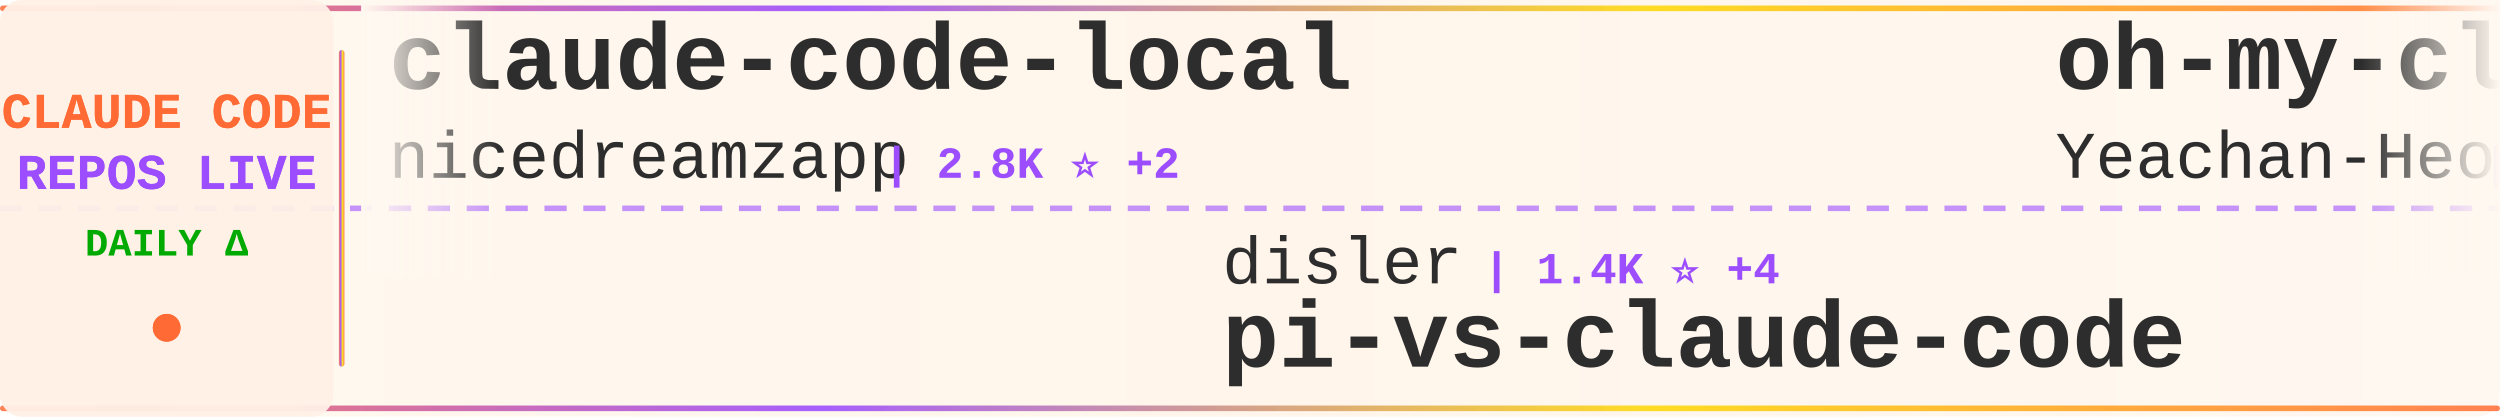
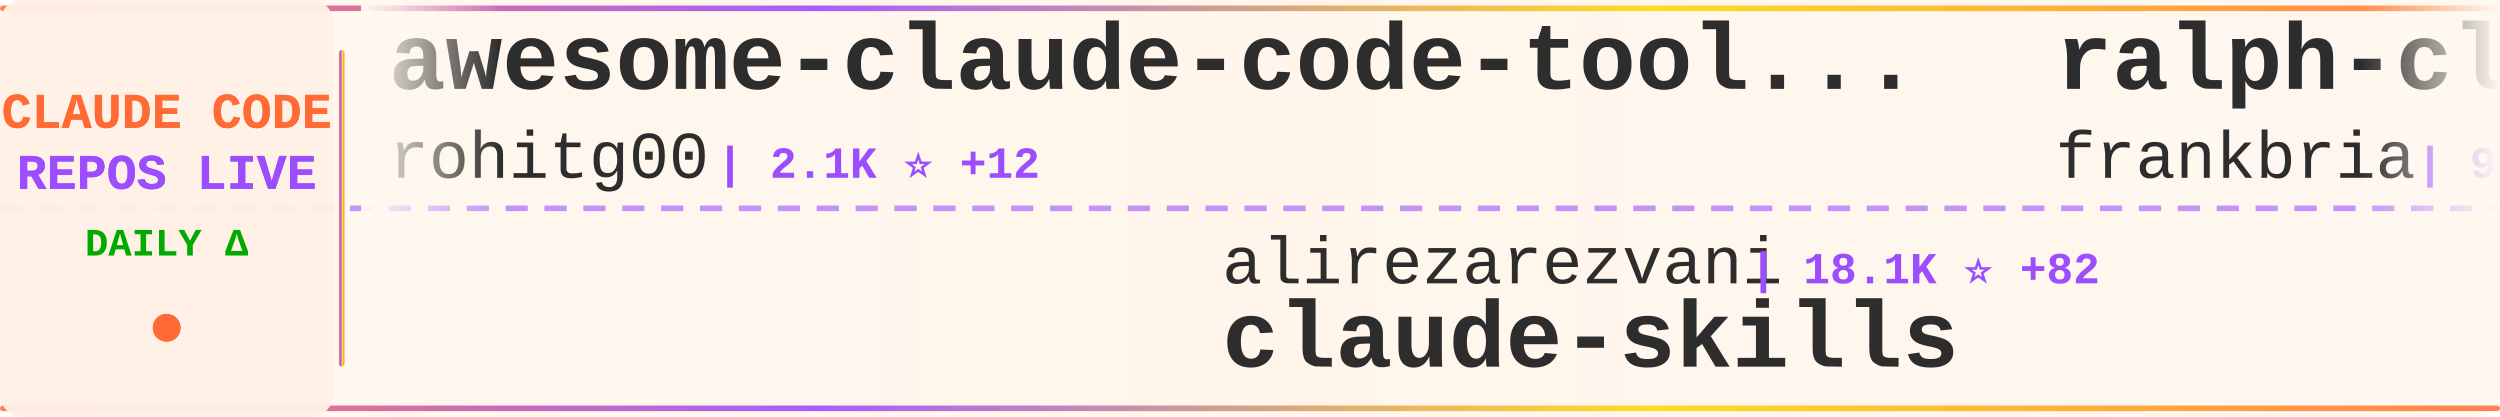
<svg xmlns="http://www.w3.org/2000/svg" width="900" height="150">
  <defs>
    <linearGradient id="tickerBg" x1="0%" y1="0%" x2="100%" y2="0%">
      <stop offset="0%" style="stop-color:#fff8f0;stop-opacity:0.98" />
      <stop offset="50%" style="stop-color:#fff5eb;stop-opacity:1" />
      <stop offset="100%" style="stop-color:#fff8f0;stop-opacity:0.98" />
    </linearGradient>
    <linearGradient id="borderGrad" x1="0%" y1="0%" x2="100%" y2="0%">
      <stop offset="0%" style="stop-color:#FF6B35;stop-opacity:0.85">
        <animate attributeName="stop-opacity" values="0.85;1;0.85" dur="2s" repeatCount="indefinite" />
      </stop>
      <stop offset="33%" style="stop-color:#9C4EFF;stop-opacity:0.9">
        <animate attributeName="stop-opacity" values="0.9;1;0.9" dur="2.2s" repeatCount="indefinite" />
      </stop>
      <stop offset="66%" style="stop-color:#FFD700;stop-opacity:0.85">
        <animate attributeName="stop-opacity" values="0.85;1;0.85" dur="1.8s" repeatCount="indefinite" />
      </stop>
      <stop offset="100%" style="stop-color:#FF6B35;stop-opacity:0.85">
        <animate attributeName="stop-opacity" values="0.85;1;0.85" dur="2s" repeatCount="indefinite" />
      </stop>
    </linearGradient>
    <filter id="textGlow">
      <feGaussianBlur stdDeviation="0.15" result="coloredBlur" />
      <feMerge>
        <feMergeNode in="coloredBlur" />
        <feMergeNode in="SourceGraphic" />
      </feMerge>
    </filter>
    <filter id="metricGlow">
      <feGaussianBlur stdDeviation="0.2" result="coloredBlur" />
      <feMerge>
        <feMergeNode in="coloredBlur" />
        <feMergeNode in="SourceGraphic" />
      </feMerge>
    </filter>
    <linearGradient id="leftFade" x1="0%" y1="0%" x2="100%" y2="0%">
      <stop offset="0%" style="stop-color:#fff8f0;stop-opacity:1" />
      <stop offset="100%" style="stop-color:#fff8f0;stop-opacity:0" />
    </linearGradient>
    <linearGradient id="rightFade" x1="0%" y1="0%" x2="100%" y2="0%">
      <stop offset="0%" style="stop-color:#fff8f0;stop-opacity:0" />
      <stop offset="100%" style="stop-color:#fff8f0;stop-opacity:1" />
    </linearGradient>
  </defs>
  <rect width="900" height="150" fill="url(#tickerBg)" rx="8" />
  <rect x="0" y="2" width="900" height="2" fill="url(#borderGrad)" rx="1" />
  <rect x="0" y="146" width="900" height="2" fill="url(#borderGrad)" rx="1" />
  <line x1="0" y1="75" x2="900" y2="75" stroke="#9C4EFF" stroke-width="2" stroke-dasharray="8 6" opacity="0.6" />
  <rect x="0" y="0" width="120" height="150" fill="#fff0e6" opacity="0.95" rx="8" />
  <text x="60" y="46" font-family="'Courier New', monospace" font-size="18" font-weight="bold" fill="#FF6B35" text-anchor="middle" filter="url(#textGlow)">
    CLAUDE CODE
  </text>
  <text x="60" y="68" font-family="'Courier New', monospace" font-size="18" font-weight="bold" fill="#9C4EFF" text-anchor="middle" filter="url(#textGlow)">
    REPOS LIVE
  </text>
  <text x="60" y="92" font-family="'Courier New', monospace" font-size="14" font-weight="bold" fill="#00aa00" text-anchor="middle">
    DAILY Δ
  </text>
  <circle cx="60" cy="118" r="5" fill="#FF6B35" filter="url(#metricGlow)">
    <animate attributeName="r" values="4;6;4" dur="1.5s" repeatCount="indefinite" />
    <animate attributeName="opacity" values="0.6;1;0.6" dur="1.5s" repeatCount="indefinite" />
  </circle>
  <rect x="122" y="18" width="2" height="114" fill="url(#borderGrad)" rx="1" />
  <clipPath id="tickerClip">
    <rect x="130" y="0" width="770" height="150" />
  </clipPath>
  <g clip-path="url(#tickerClip)">
    <g id="tickerItems">
      <animateTransform attributeName="transform" attributeType="XML" type="translate" from="0 0" to="-3000 0" dur="54s" repeatCount="indefinite" />
      <g transform="translate(0, 0)">
-         <text x="140" y="32" font-family="'Courier New', monospace" font-size="34" font-weight="bold" fill="#2d2d2d">claude-code-local</text>
-         <text x="140" y="64" font-family="'Courier New', monospace" font-size="24" font-weight="normal" fill="#2d2d2d" opacity="1.0">nicedreamzapp</text>
-         <text x="318" y="64" font-family="'Courier New', monospace" font-size="16" font-weight="bold" fill="#9C4EFF"> | 2.8K ⭐ +2</text>
+         <text x="140" y="32" font-family="'Courier New', monospace" font-size="34" font-weight="bold" fill="#2d2d2d">awesome-claude-code-tool...</text>
+         <text x="140" y="64" font-family="'Courier New', monospace" font-size="24" font-weight="normal" fill="#2d2d2d" opacity="1.0">rohitg00</text>
+         <text x="258" y="64" font-family="'Courier New', monospace" font-size="16" font-weight="bold" fill="#9C4EFF"> | 2.1K ⭐ +12</text>
      </g>
      <g transform="translate(300, 0)">
-         <text x="140" y="102" font-family="'Courier New', monospace" font-size="24" font-weight="normal" fill="#2d2d2d" opacity="1.0">disler</text>
-         <text x="234" y="102" font-family="'Courier New', monospace" font-size="16" font-weight="bold" fill="#9C4EFF"> | 1.4K ⭐ +4</text>
-         <text x="140" y="132" font-family="'Courier New', monospace" font-size="34" font-weight="bold" fill="#2d2d2d">pi-vs-claude-code</text>
+         <text x="140" y="102" font-family="'Courier New', monospace" font-size="24" font-weight="normal" fill="#2d2d2d" opacity="1.0">alirezarezvani</text>
+         <text x="330" y="102" font-family="'Courier New', monospace" font-size="16" font-weight="bold" fill="#9C4EFF"> | 18.1K ⭐ +82</text>
+         <text x="140" y="132" font-family="'Courier New', monospace" font-size="34" font-weight="bold" fill="#2d2d2d">claude-skills</text>
      </g>
      <g transform="translate(600, 0)">
-         <text x="140" y="32" font-family="'Courier New', monospace" font-size="34" font-weight="bold" fill="#2d2d2d">oh-my-claudecode</text>
-         <text x="140" y="64" font-family="'Courier New', monospace" font-size="24" font-weight="normal" fill="#2d2d2d" opacity="1.0">Yeachan-Heo</text>
-         <text x="294" y="64" font-family="'Courier New', monospace" font-size="16" font-weight="bold" fill="#9C4EFF"> | 36.4K ⭐ +50</text>
+         <text x="140" y="32" font-family="'Courier New', monospace" font-size="34" font-weight="bold" fill="#2d2d2d">ralph-claude-code</text>
+         <text x="140" y="64" font-family="'Courier New', monospace" font-size="24" font-weight="normal" fill="#2d2d2d" opacity="1.0">frankbria</text>
+         <text x="270" y="64" font-family="'Courier New', monospace" font-size="16" font-weight="bold" fill="#9C4EFF"> | 9.3K ⭐ +18</text>
      </g>
      <g transform="translate(900, 0)">
-         <text x="140" y="102" font-family="'Courier New', monospace" font-size="24" font-weight="normal" fill="#2d2d2d" opacity="1.0">Alishahryar1</text>
-         <text x="306" y="102" font-family="'Courier New', monospace" font-size="16" font-weight="bold" fill="#9C4EFF"> | 34.4K ⭐ +176</text>
-         <text x="140" y="132" font-family="'Courier New', monospace" font-size="34" font-weight="bold" fill="#2d2d2d">free-claude-code</text>
+         <text x="140" y="102" font-family="'Courier New', monospace" font-size="24" font-weight="normal" fill="#2d2d2d" opacity="1.0">Pimzino</text>
+         <text x="246" y="102" font-family="'Courier New', monospace" font-size="16" font-weight="bold" fill="#9C4EFF"> | 3.8K ⭐ +1</text>
+         <text x="140" y="132" font-family="'Courier New', monospace" font-size="34" font-weight="bold" fill="#2d2d2d">claude-code-spec-workflo...</text>
      </g>
      <g transform="translate(1200, 0)">
-         <text x="140" y="32" font-family="'Courier New', monospace" font-size="34" font-weight="bold" fill="#2d2d2d">Claude-code</text>
-         <text x="140" y="64" font-family="'Courier New', monospace" font-size="24" font-weight="normal" fill="#2d2d2d" opacity="1.0">zstmfhy</text>
-         <text x="246" y="64" font-family="'Courier New', monospace" font-size="16" font-weight="bold" fill="#9C4EFF"> | 190 ⭐</text>
+         <text x="140" y="32" font-family="'Courier New', monospace" font-size="34" font-weight="bold" fill="#2d2d2d">claude-code-infrastructu...</text>
+         <text x="140" y="64" font-family="'Courier New', monospace" font-size="24" font-weight="normal" fill="#2d2d2d" opacity="1.0">diet103</text>
+         <text x="246" y="64" font-family="'Courier New', monospace" font-size="16" font-weight="bold" fill="#9C4EFF"> | 9.7K ⭐ +3</text>
      </g>
      <g transform="translate(1500, 0)">
-         <text x="140" y="102" font-family="'Courier New', monospace" font-size="24" font-weight="normal" fill="#2d2d2d" opacity="1.0">LING71671</text>
-         <text x="270" y="102" font-family="'Courier New', monospace" font-size="16" font-weight="bold" fill="#9C4EFF"> | 886 ⭐ +2</text>
-         <text x="140" y="132" font-family="'Courier New', monospace" font-size="34" font-weight="bold" fill="#2d2d2d">Open-ClaudeCode</text>
+         <text x="140" y="102" font-family="'Courier New', monospace" font-size="24" font-weight="normal" fill="#2d2d2d" opacity="1.0">Njengah</text>
+         <text x="246" y="102" font-family="'Courier New', monospace" font-size="16" font-weight="bold" fill="#9C4EFF"> | 1.8K ⭐ +2</text>
+         <text x="140" y="132" font-family="'Courier New', monospace" font-size="34" font-weight="bold" fill="#2d2d2d">claude-code-cheat-sheet</text>
      </g>
      <g transform="translate(1800, 0)">
-         <text x="140" y="32" font-family="'Courier New', monospace" font-size="34" font-weight="bold" fill="#2d2d2d">claude-howto</text>
-         <text x="140" y="64" font-family="'Courier New', monospace" font-size="24" font-weight="normal" fill="#2d2d2d" opacity="1.0">luongnv89</text>
-         <text x="270" y="64" font-family="'Courier New', monospace" font-size="16" font-weight="bold" fill="#9C4EFF"> | 37.1K ⭐ +88</text>
+         <text x="140" y="32" font-family="'Courier New', monospace" font-size="34" font-weight="bold" fill="#2d2d2d">Auto-claude-code-researc...</text>
+         <text x="140" y="64" font-family="'Courier New', monospace" font-size="24" font-weight="normal" fill="#2d2d2d" opacity="1.0">wanshuiyin</text>
+         <text x="282" y="64" font-family="'Courier New', monospace" font-size="16" font-weight="bold" fill="#9C4EFF"> | 12.1K ⭐ +35</text>
      </g>
      <g transform="translate(2100, 0)">
-         <text x="140" y="102" font-family="'Courier New', monospace" font-size="24" font-weight="normal" fill="#2d2d2d" opacity="1.0">oboard</text>
-         <text x="234" y="102" font-family="'Courier New', monospace" font-size="16" font-weight="bold" fill="#9C4EFF"> | 3.2K ⭐</text>
-         <text x="140" y="132" font-family="'Courier New', monospace" font-size="34" font-weight="bold" fill="#2d2d2d">claude-code-rev</text>
+         <text x="140" y="102" font-family="'Courier New', monospace" font-size="24" font-weight="normal" fill="#2d2d2d" opacity="1.0">ykdojo</text>
+         <text x="234" y="102" font-family="'Courier New', monospace" font-size="16" font-weight="bold" fill="#9C4EFF"> | 8.7K ⭐ +11</text>
+         <text x="140" y="132" font-family="'Courier New', monospace" font-size="34" font-weight="bold" fill="#2d2d2d">claude-code-tips</text>
      </g>
      <g transform="translate(2400, 0)">
-         <text x="140" y="32" font-family="'Courier New', monospace" font-size="34" font-weight="bold" fill="#2d2d2d">claude-code-router</text>
-         <text x="140" y="64" font-family="'Courier New', monospace" font-size="24" font-weight="normal" fill="#2d2d2d" opacity="1.0">musistudio</text>
-         <text x="282" y="64" font-family="'Courier New', monospace" font-size="16" font-weight="bold" fill="#9C4EFF"> | 35.0K ⭐ +27</text>
+         <text x="140" y="32" font-family="'Courier New', monospace" font-size="34" font-weight="bold" fill="#2d2d2d">claude-code-book</text>
+         <text x="140" y="64" font-family="'Courier New', monospace" font-size="24" font-weight="normal" fill="#2d2d2d" opacity="1.0">lintsinghua</text>
+         <text x="294" y="64" font-family="'Courier New', monospace" font-size="16" font-weight="bold" fill="#9C4EFF"> | 3.7K ⭐ +9</text>
      </g>
      <g transform="translate(2700, 0)">
-         <text x="140" y="102" font-family="'Courier New', monospace" font-size="24" font-weight="normal" fill="#2d2d2d" opacity="1.0">liuup</text>
-         <text x="222" y="102" font-family="'Courier New', monospace" font-size="16" font-weight="bold" fill="#9C4EFF"> | 3.1K ⭐ +18</text>
-         <text x="140" y="132" font-family="'Courier New', monospace" font-size="34" font-weight="bold" fill="#2d2d2d">claude-code-analysis</text>
+         <text x="140" y="102" font-family="'Courier New', monospace" font-size="24" font-weight="normal" fill="#2d2d2d" opacity="1.0">luyao618</text>
+         <text x="258" y="102" font-family="'Courier New', monospace" font-size="16" font-weight="bold" fill="#9C4EFF"> | 1.5K ⭐ +1</text>
+         <text x="140" y="132" font-family="'Courier New', monospace" font-size="34" font-weight="bold" fill="#2d2d2d">Claude-Code-Source-Study</text>
      </g>
      <g transform="translate(3000, 0)">
-         <text x="140" y="32" font-family="'Courier New', monospace" font-size="34" font-weight="bold" fill="#2d2d2d">claude-code-local</text>
-         <text x="140" y="64" font-family="'Courier New', monospace" font-size="24" font-weight="normal" fill="#2d2d2d" opacity="1.0">nicedreamzapp</text>
-         <text x="318" y="64" font-family="'Courier New', monospace" font-size="16" font-weight="bold" fill="#9C4EFF"> | 2.8K ⭐ +2</text>
+         <text x="140" y="32" font-family="'Courier New', monospace" font-size="34" font-weight="bold" fill="#2d2d2d">awesome-claude-code-tool...</text>
+         <text x="140" y="64" font-family="'Courier New', monospace" font-size="24" font-weight="normal" fill="#2d2d2d" opacity="1.0">rohitg00</text>
+         <text x="258" y="64" font-family="'Courier New', monospace" font-size="16" font-weight="bold" fill="#9C4EFF"> | 2.1K ⭐ +12</text>
      </g>
      <g transform="translate(3300, 0)">
-         <text x="140" y="102" font-family="'Courier New', monospace" font-size="24" font-weight="normal" fill="#2d2d2d" opacity="1.0">disler</text>
-         <text x="234" y="102" font-family="'Courier New', monospace" font-size="16" font-weight="bold" fill="#9C4EFF"> | 1.4K ⭐ +4</text>
-         <text x="140" y="132" font-family="'Courier New', monospace" font-size="34" font-weight="bold" fill="#2d2d2d">pi-vs-claude-code</text>
+         <text x="140" y="102" font-family="'Courier New', monospace" font-size="24" font-weight="normal" fill="#2d2d2d" opacity="1.0">alirezarezvani</text>
+         <text x="330" y="102" font-family="'Courier New', monospace" font-size="16" font-weight="bold" fill="#9C4EFF"> | 18.1K ⭐ +82</text>
+         <text x="140" y="132" font-family="'Courier New', monospace" font-size="34" font-weight="bold" fill="#2d2d2d">claude-skills</text>
      </g>
      <g transform="translate(3600, 0)">
-         <text x="140" y="32" font-family="'Courier New', monospace" font-size="34" font-weight="bold" fill="#2d2d2d">oh-my-claudecode</text>
-         <text x="140" y="64" font-family="'Courier New', monospace" font-size="24" font-weight="normal" fill="#2d2d2d" opacity="1.0">Yeachan-Heo</text>
-         <text x="294" y="64" font-family="'Courier New', monospace" font-size="16" font-weight="bold" fill="#9C4EFF"> | 36.4K ⭐ +50</text>
+         <text x="140" y="32" font-family="'Courier New', monospace" font-size="34" font-weight="bold" fill="#2d2d2d">ralph-claude-code</text>
+         <text x="140" y="64" font-family="'Courier New', monospace" font-size="24" font-weight="normal" fill="#2d2d2d" opacity="1.0">frankbria</text>
+         <text x="270" y="64" font-family="'Courier New', monospace" font-size="16" font-weight="bold" fill="#9C4EFF"> | 9.3K ⭐ +18</text>
      </g>
      <g transform="translate(3900, 0)">
-         <text x="140" y="102" font-family="'Courier New', monospace" font-size="24" font-weight="normal" fill="#2d2d2d" opacity="1.0">Alishahryar1</text>
-         <text x="306" y="102" font-family="'Courier New', monospace" font-size="16" font-weight="bold" fill="#9C4EFF"> | 34.4K ⭐ +176</text>
-         <text x="140" y="132" font-family="'Courier New', monospace" font-size="34" font-weight="bold" fill="#2d2d2d">free-claude-code</text>
+         <text x="140" y="102" font-family="'Courier New', monospace" font-size="24" font-weight="normal" fill="#2d2d2d" opacity="1.0">Pimzino</text>
+         <text x="246" y="102" font-family="'Courier New', monospace" font-size="16" font-weight="bold" fill="#9C4EFF"> | 3.8K ⭐ +1</text>
+         <text x="140" y="132" font-family="'Courier New', monospace" font-size="34" font-weight="bold" fill="#2d2d2d">claude-code-spec-workflo...</text>
      </g>
    </g>
  </g>
  <rect x="130" y="0" width="50" height="100" fill="url(#leftFade)" />
  <rect x="850" y="0" width="50" height="100" fill="url(#rightFade)" />
</svg>
